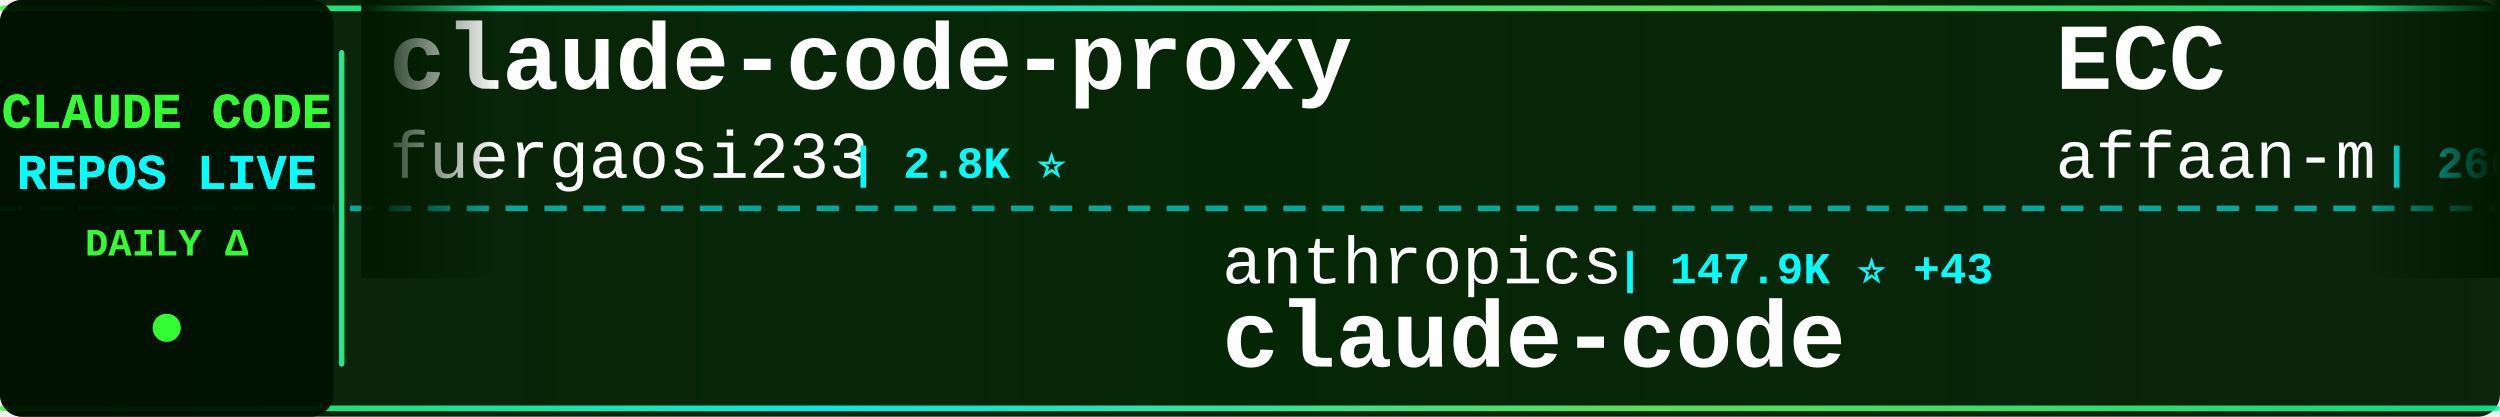
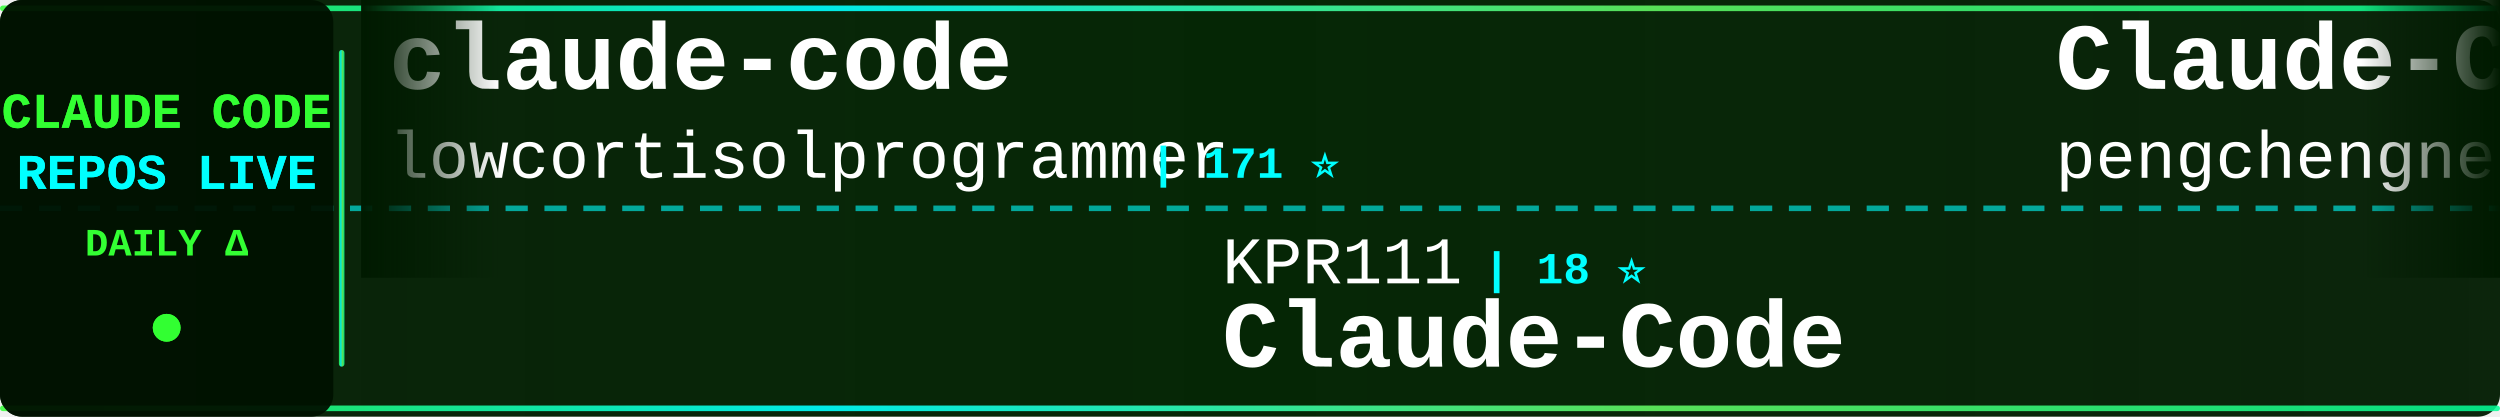
<svg xmlns="http://www.w3.org/2000/svg" width="900" height="150">
  <defs>
    <linearGradient id="tickerBg" x1="0%" y1="0%" x2="100%" y2="0%">
      <stop offset="0%" style="stop-color:#001a00;stop-opacity:0.95" />
      <stop offset="50%" style="stop-color:#002200;stop-opacity:0.98" />
      <stop offset="100%" style="stop-color:#001a00;stop-opacity:0.95" />
    </linearGradient>
    <linearGradient id="borderGrad" x1="0%" y1="0%" x2="100%" y2="0%">
      <stop offset="0%" style="stop-color:#33ff33;stop-opacity:0.85">
        <animate attributeName="stop-opacity" values="0.85;1;0.85" dur="2s" repeatCount="indefinite" />
      </stop>
      <stop offset="33%" style="stop-color:#00ffff;stop-opacity:0.9">
        <animate attributeName="stop-opacity" values="0.9;1;0.9" dur="2.2s" repeatCount="indefinite" />
      </stop>
      <stop offset="66%" style="stop-color:#66ff66;stop-opacity:0.85">
        <animate attributeName="stop-opacity" values="0.85;1;0.85" dur="1.8s" repeatCount="indefinite" />
      </stop>
      <stop offset="100%" style="stop-color:#00ff99;stop-opacity:0.85">
        <animate attributeName="stop-opacity" values="0.85;1;0.85" dur="2s" repeatCount="indefinite" />
      </stop>
    </linearGradient>
    <filter id="textGlow">
      <feGaussianBlur stdDeviation="0.1" result="coloredBlur" />
      <feMerge>
        <feMergeNode in="coloredBlur" />
        <feMergeNode in="SourceGraphic" />
      </feMerge>
    </filter>
    <filter id="metricGlow">
      <feGaussianBlur stdDeviation="0.2" result="coloredBlur" />
      <feMerge>
        <feMergeNode in="coloredBlur" />
        <feMergeNode in="SourceGraphic" />
      </feMerge>
    </filter>
    <linearGradient id="leftFade" x1="0%" y1="0%" x2="100%" y2="0%">
      <stop offset="0%" style="stop-color:#001a00;stop-opacity:1" />
      <stop offset="100%" style="stop-color:#001a00;stop-opacity:0" />
    </linearGradient>
    <linearGradient id="rightFade" x1="0%" y1="0%" x2="100%" y2="0%">
      <stop offset="0%" style="stop-color:#001a00;stop-opacity:0" />
      <stop offset="100%" style="stop-color:#001a00;stop-opacity:1" />
    </linearGradient>
  </defs>
  <rect width="900" height="150" fill="url(#tickerBg)" rx="8" />
  <rect x="0" y="2" width="900" height="2" fill="url(#borderGrad)" rx="1" />
  <rect x="0" y="146" width="900" height="2" fill="url(#borderGrad)" rx="1" />
  <line x1="0" y1="75" x2="900" y2="75" stroke="#00ffff" stroke-width="2" stroke-dasharray="8 6" opacity="0.6" />
  <rect x="0" y="0" width="120" height="150" fill="#001100" opacity="0.95" rx="8" />
  <text x="60" y="46" font-family="'Courier New', monospace" font-size="18" font-weight="bold" fill="#33ff33" text-anchor="middle" filter="url(#textGlow)">
    CLAUDE CODE
  </text>
  <text x="60" y="68" font-family="'Courier New', monospace" font-size="18" font-weight="bold" fill="#00ffff" text-anchor="middle" filter="url(#textGlow)">
    REPOS LIVE
  </text>
  <text x="60" y="92" font-family="'Courier New', monospace" font-size="14" font-weight="bold" fill="#33ff33" text-anchor="middle">
    DAILY Δ
  </text>
  <circle cx="60" cy="118" r="5" fill="#33ff33" filter="url(#metricGlow)">
    <animate attributeName="r" values="4;6;4" dur="1.5s" repeatCount="indefinite" />
    <animate attributeName="opacity" values="0.6;1;0.6" dur="1.5s" repeatCount="indefinite" />
  </circle>
  <rect x="122" y="18" width="2" height="114" fill="url(#borderGrad)" rx="1" />
  <clipPath id="tickerClip">
    <rect x="130" y="0" width="770" height="150" />
  </clipPath>
  <g clip-path="url(#tickerClip)">
    <g id="tickerItems">
      <animateTransform attributeName="transform" attributeType="XML" type="translate" from="0 0" to="-3000 0" dur="54s" repeatCount="indefinite" />
      <g transform="translate(0, 0)">
-         <text x="140" y="32" font-family="'Courier New', monospace" font-size="34" font-weight="bold" fill="#ffffff">claude-code-proxy</text>
-         <text x="140" y="64" font-family="'Courier New', monospace" font-size="24" font-weight="normal" fill="#ffffff" opacity="1.0">fuergaosi233</text>
-         <text x="306" y="64" font-family="'Courier New', monospace" font-size="16" font-weight="bold" fill="#00ffff"> | 2.8K ⭐</text>
+         <text x="140" y="32" font-family="'Courier New', monospace" font-size="34" font-weight="bold" fill="#ffffff">claude-code</text>
+         <text x="140" y="64" font-family="'Courier New', monospace" font-size="24" font-weight="normal" fill="#ffffff" opacity="1.0">lowcortisolprogrammer</text>
+         <text x="414" y="64" font-family="'Courier New', monospace" font-size="16" font-weight="bold" fill="#00ffff"> | 171 ⭐</text>
      </g>
      <g transform="translate(300, 0)">
-         <text x="140" y="102" font-family="'Courier New', monospace" font-size="24" font-weight="normal" fill="#ffffff" opacity="1.0">anthropics</text>
-         <text x="282" y="102" font-family="'Courier New', monospace" font-size="16" font-weight="bold" fill="#00ffff"> | 147.9K ⭐ +43</text>
-         <text x="140" y="132" font-family="'Courier New', monospace" font-size="34" font-weight="bold" fill="#ffffff">claude-code</text>
+         <text x="140" y="102" font-family="'Courier New', monospace" font-size="24" font-weight="normal" fill="#ffffff" opacity="1.0">KPR111</text>
+         <text x="234" y="102" font-family="'Courier New', monospace" font-size="16" font-weight="bold" fill="#00ffff"> | 18 ⭐</text>
+         <text x="140" y="132" font-family="'Courier New', monospace" font-size="34" font-weight="bold" fill="#ffffff">Claude-Code</text>
      </g>
      <g transform="translate(600, 0)">
-         <text x="140" y="32" font-family="'Courier New', monospace" font-size="34" font-weight="bold" fill="#ffffff">ECC</text>
-         <text x="140" y="64" font-family="'Courier New', monospace" font-size="24" font-weight="normal" fill="#ffffff" opacity="1.0">affaan-m</text>
-         <text x="258" y="64" font-family="'Courier New', monospace" font-size="16" font-weight="bold" fill="#00ffff"> | 266.6K ⭐ +196</text>
+         <text x="140" y="32" font-family="'Courier New', monospace" font-size="34" font-weight="bold" fill="#ffffff">Claude-Code</text>
+         <text x="140" y="64" font-family="'Courier New', monospace" font-size="24" font-weight="normal" fill="#ffffff" opacity="1.0">pengchengneo</text>
+         <text x="306" y="64" font-family="'Courier New', monospace" font-size="16" font-weight="bold" fill="#00ffff"> | 1.8K ⭐</text>
      </g>
      <g transform="translate(900, 0)">
        <text x="140" y="102" font-family="'Courier New', monospace" font-size="24" font-weight="normal" fill="#ffffff" opacity="1.0">shareAI-lab</text>
-         <text x="294" y="102" font-family="'Courier New', monospace" font-size="16" font-weight="bold" fill="#00ffff"> | 77.6K ⭐ +8</text>
+         <text x="294" y="102" font-family="'Courier New', monospace" font-size="16" font-weight="bold" fill="#00ffff"> | 77.6K ⭐ +4</text>
        <text x="140" y="132" font-family="'Courier New', monospace" font-size="34" font-weight="bold" fill="#ffffff">learn-claude-code</text>
      </g>
      <g transform="translate(1200, 0)">
-         <text x="140" y="32" font-family="'Courier New', monospace" font-size="34" font-weight="bold" fill="#ffffff">claude-code-cli</text>
-         <text x="140" y="64" font-family="'Courier New', monospace" font-size="24" font-weight="normal" fill="#ffffff" opacity="1.0">huangserva</text>
-         <text x="282" y="64" font-family="'Courier New', monospace" font-size="16" font-weight="bold" fill="#00ffff"> | 631 ⭐</text>
+         <text x="140" y="32" font-family="'Courier New', monospace" font-size="34" font-weight="bold" fill="#ffffff">Claude-code</text>
+         <text x="140" y="64" font-family="'Courier New', monospace" font-size="24" font-weight="normal" fill="#ffffff" opacity="1.0">zstmfhy</text>
+         <text x="246" y="64" font-family="'Courier New', monospace" font-size="16" font-weight="bold" fill="#00ffff"> | 189 ⭐</text>
      </g>
      <g transform="translate(1500, 0)">
-         <text x="140" y="102" font-family="'Courier New', monospace" font-size="24" font-weight="normal" fill="#ffffff" opacity="1.0">Windy3f3f3f3f</text>
-         <text x="318" y="102" font-family="'Courier New', monospace" font-size="16" font-weight="bold" fill="#00ffff"> | 2.7K ⭐ -1</text>
-         <text x="140" y="132" font-family="'Courier New', monospace" font-size="34" font-weight="bold" fill="#ffffff">claude-code-from-scratch</text>
+         <text x="140" y="102" font-family="'Courier New', monospace" font-size="24" font-weight="normal" fill="#ffffff" opacity="1.0">lorryjovens-hub</text>
+         <text x="342" y="102" font-family="'Courier New', monospace" font-size="16" font-weight="bold" fill="#00ffff"> | 1.7K ⭐</text>
+         <text x="140" y="132" font-family="'Courier New', monospace" font-size="34" font-weight="bold" fill="#ffffff">claude-code-rust</text>
      </g>
      <g transform="translate(1800, 0)">
-         <text x="140" y="32" font-family="'Courier New', monospace" font-size="34" font-weight="bold" fill="#ffffff">claude-code-spec-workflo...</text>
-         <text x="140" y="64" font-family="'Courier New', monospace" font-size="24" font-weight="normal" fill="#ffffff" opacity="1.0">Pimzino</text>
-         <text x="246" y="64" font-family="'Courier New', monospace" font-size="16" font-weight="bold" fill="#00ffff"> | 3.9K ⭐</text>
+         <text x="140" y="32" font-family="'Courier New', monospace" font-size="34" font-weight="bold" fill="#ffffff">claude-code</text>
+         <text x="140" y="64" font-family="'Courier New', monospace" font-size="24" font-weight="normal" fill="#ffffff" opacity="1.0">codeaashu</text>
+         <text x="270" y="64" font-family="'Courier New', monospace" font-size="16" font-weight="bold" fill="#00ffff"> | 3.4K ⭐ +1</text>
      </g>
      <g transform="translate(2100, 0)">
+         <text x="140" y="102" font-family="'Courier New', monospace" font-size="24" font-weight="normal" fill="#ffffff" opacity="1.0">claude-code-best</text>
+         <text x="354" y="102" font-family="'Courier New', monospace" font-size="16" font-weight="bold" fill="#00ffff"> | 22.7K ⭐ +2</text>
+         <text x="140" y="132" font-family="'Courier New', monospace" font-size="34" font-weight="bold" fill="#ffffff">claude-code</text>
+       </g>
+       <g transform="translate(2400, 0)">
+         <text x="140" y="32" font-family="'Courier New', monospace" font-size="34" font-weight="bold" fill="#ffffff">claude-code-hooks-master...</text>
+         <text x="140" y="64" font-family="'Courier New', monospace" font-size="24" font-weight="normal" fill="#ffffff" opacity="1.0">disler</text>
+         <text x="234" y="64" font-family="'Courier New', monospace" font-size="16" font-weight="bold" fill="#00ffff"> | 3.9K ⭐</text>
+       </g>
+       <g transform="translate(2700, 0)">
        <text x="140" y="102" font-family="'Courier New', monospace" font-size="24" font-weight="normal" fill="#ffffff" opacity="1.0">Piebald-AI</text>
-         <text x="282" y="102" font-family="'Courier New', monospace" font-size="16" font-weight="bold" fill="#00ffff"> | 12.8K ⭐</text>
+         <text x="282" y="102" font-family="'Courier New', monospace" font-size="16" font-weight="bold" fill="#00ffff"> | 12.8K ⭐ +3</text>
        <text x="140" y="132" font-family="'Courier New', monospace" font-size="34" font-weight="bold" fill="#ffffff">claude-code-system-promp...</text>
      </g>
-       <g transform="translate(2400, 0)">
+       <g transform="translate(3000, 0)">
        <text x="140" y="32" font-family="'Courier New', monospace" font-size="34" font-weight="bold" fill="#ffffff">claude-code</text>
-         <text x="140" y="64" font-family="'Courier New', monospace" font-size="24" font-weight="normal" fill="#ffffff" opacity="1.0">T-Lab-CUHKSZ</text>
-         <text x="306" y="64" font-family="'Courier New', monospace" font-size="16" font-weight="bold" fill="#00ffff"> | 329 ⭐</text>
-       </g>
-       <g transform="translate(2700, 0)">
-         <text x="140" y="102" font-family="'Courier New', monospace" font-size="24" font-weight="normal" fill="#ffffff" opacity="1.0">isboyjc</text>
-         <text x="246" y="102" font-family="'Courier New', monospace" font-size="16" font-weight="bold" fill="#00ffff"> | 162 ⭐</text>
-         <text x="140" y="132" font-family="'Courier New', monospace" font-size="34" font-weight="bold" fill="#ffffff">claude-code</text>
-       </g>
-       <g transform="translate(3000, 0)">
-         <text x="140" y="32" font-family="'Courier New', monospace" font-size="34" font-weight="bold" fill="#ffffff">claude-code-proxy</text>
-         <text x="140" y="64" font-family="'Courier New', monospace" font-size="24" font-weight="normal" fill="#ffffff" opacity="1.0">fuergaosi233</text>
-         <text x="306" y="64" font-family="'Courier New', monospace" font-size="16" font-weight="bold" fill="#00ffff"> | 2.8K ⭐</text>
+         <text x="140" y="64" font-family="'Courier New', monospace" font-size="24" font-weight="normal" fill="#ffffff" opacity="1.0">lowcortisolprogrammer</text>
+         <text x="414" y="64" font-family="'Courier New', monospace" font-size="16" font-weight="bold" fill="#00ffff"> | 171 ⭐</text>
      </g>
      <g transform="translate(3300, 0)">
-         <text x="140" y="102" font-family="'Courier New', monospace" font-size="24" font-weight="normal" fill="#ffffff" opacity="1.0">anthropics</text>
-         <text x="282" y="102" font-family="'Courier New', monospace" font-size="16" font-weight="bold" fill="#00ffff"> | 147.9K ⭐ +43</text>
-         <text x="140" y="132" font-family="'Courier New', monospace" font-size="34" font-weight="bold" fill="#ffffff">claude-code</text>
+         <text x="140" y="102" font-family="'Courier New', monospace" font-size="24" font-weight="normal" fill="#ffffff" opacity="1.0">KPR111</text>
+         <text x="234" y="102" font-family="'Courier New', monospace" font-size="16" font-weight="bold" fill="#00ffff"> | 18 ⭐</text>
+         <text x="140" y="132" font-family="'Courier New', monospace" font-size="34" font-weight="bold" fill="#ffffff">Claude-Code</text>
      </g>
      <g transform="translate(3600, 0)">
-         <text x="140" y="32" font-family="'Courier New', monospace" font-size="34" font-weight="bold" fill="#ffffff">ECC</text>
-         <text x="140" y="64" font-family="'Courier New', monospace" font-size="24" font-weight="normal" fill="#ffffff" opacity="1.0">affaan-m</text>
-         <text x="258" y="64" font-family="'Courier New', monospace" font-size="16" font-weight="bold" fill="#00ffff"> | 266.6K ⭐ +196</text>
+         <text x="140" y="32" font-family="'Courier New', monospace" font-size="34" font-weight="bold" fill="#ffffff">Claude-Code</text>
+         <text x="140" y="64" font-family="'Courier New', monospace" font-size="24" font-weight="normal" fill="#ffffff" opacity="1.0">pengchengneo</text>
+         <text x="306" y="64" font-family="'Courier New', monospace" font-size="16" font-weight="bold" fill="#00ffff"> | 1.8K ⭐</text>
      </g>
      <g transform="translate(3900, 0)">
        <text x="140" y="102" font-family="'Courier New', monospace" font-size="24" font-weight="normal" fill="#ffffff" opacity="1.0">shareAI-lab</text>
-         <text x="294" y="102" font-family="'Courier New', monospace" font-size="16" font-weight="bold" fill="#00ffff"> | 77.6K ⭐ +8</text>
+         <text x="294" y="102" font-family="'Courier New', monospace" font-size="16" font-weight="bold" fill="#00ffff"> | 77.6K ⭐ +4</text>
        <text x="140" y="132" font-family="'Courier New', monospace" font-size="34" font-weight="bold" fill="#ffffff">learn-claude-code</text>
      </g>
    </g>
  </g>
  <rect x="130" y="0" width="50" height="100" fill="url(#leftFade)" />
  <rect x="850" y="0" width="50" height="100" fill="url(#rightFade)" />
</svg>
